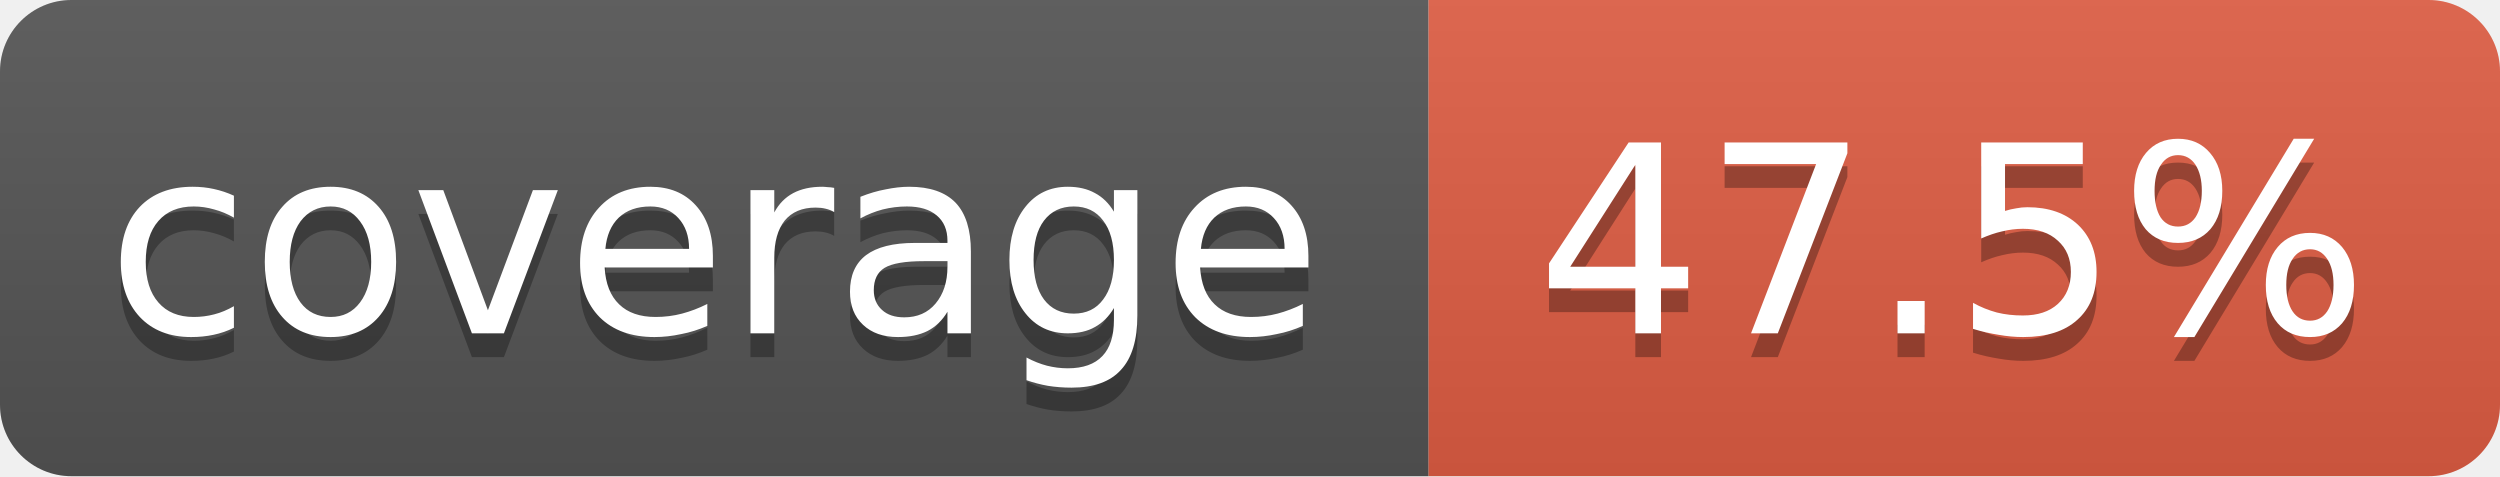
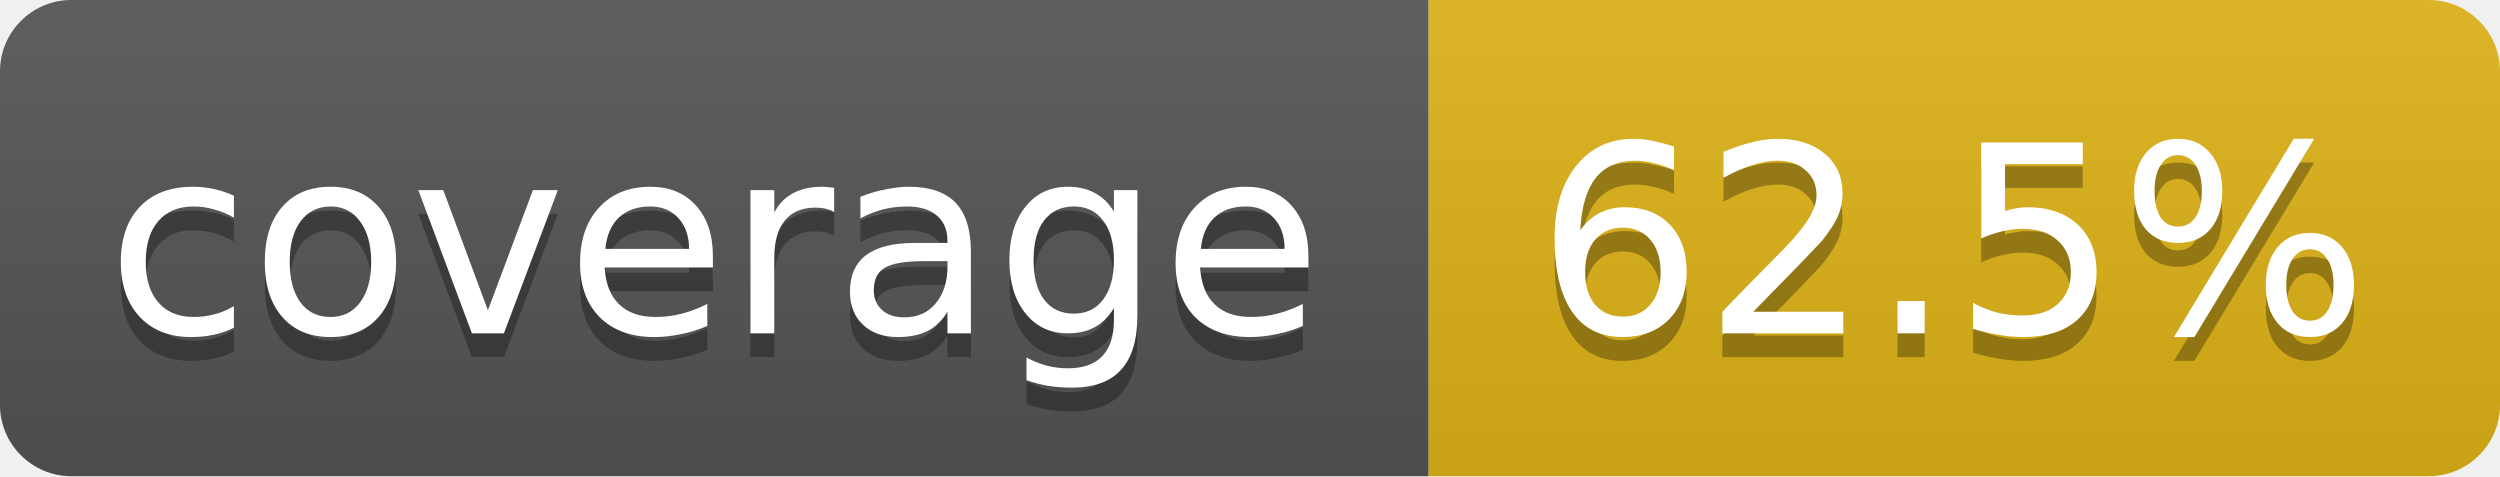
<svg xmlns="http://www.w3.org/2000/svg" width="105" height="20">
  <linearGradient id="smooth" x2="0" y2="100%">
    <stop offset="0" stop-color="#bbb" stop-opacity=".1" />
    <stop offset="1" stop-opacity=".1" />
  </linearGradient>
  <clipPath id="round">
    <rect width="105" height="20" rx="3" fill="#fff" />
  </clipPath>
  <g clip-path="url(#round)">
    <rect width="60" height="20" fill="#555" />
-     <rect x="60" width="45" height="20" fill="#e05d44" />
+     <rect x="60" width="45" height="20" fill="#dfb317" />
    <rect width="105" height="20" fill="url(#smooth)" />
  </g>
  <g fill="#fff" text-anchor="middle" font-family="DejaVu Sans,Verdana,Geneva,sans-serif" font-size="11">
    <text x="30" y="15" fill="#010101" fill-opacity=".3">coverage</text>
    <text x="30" y="14">coverage</text>
-     <text x="82" y="15" fill="#010101" fill-opacity=".3">47.5%</text>
-     <text x="82" y="14">47.5%</text>
+     <text x="82" y="15" fill="#010101" fill-opacity=".3">62.5%</text>
+     <text x="82" y="14">62.5%</text>
  </g>
</svg>
